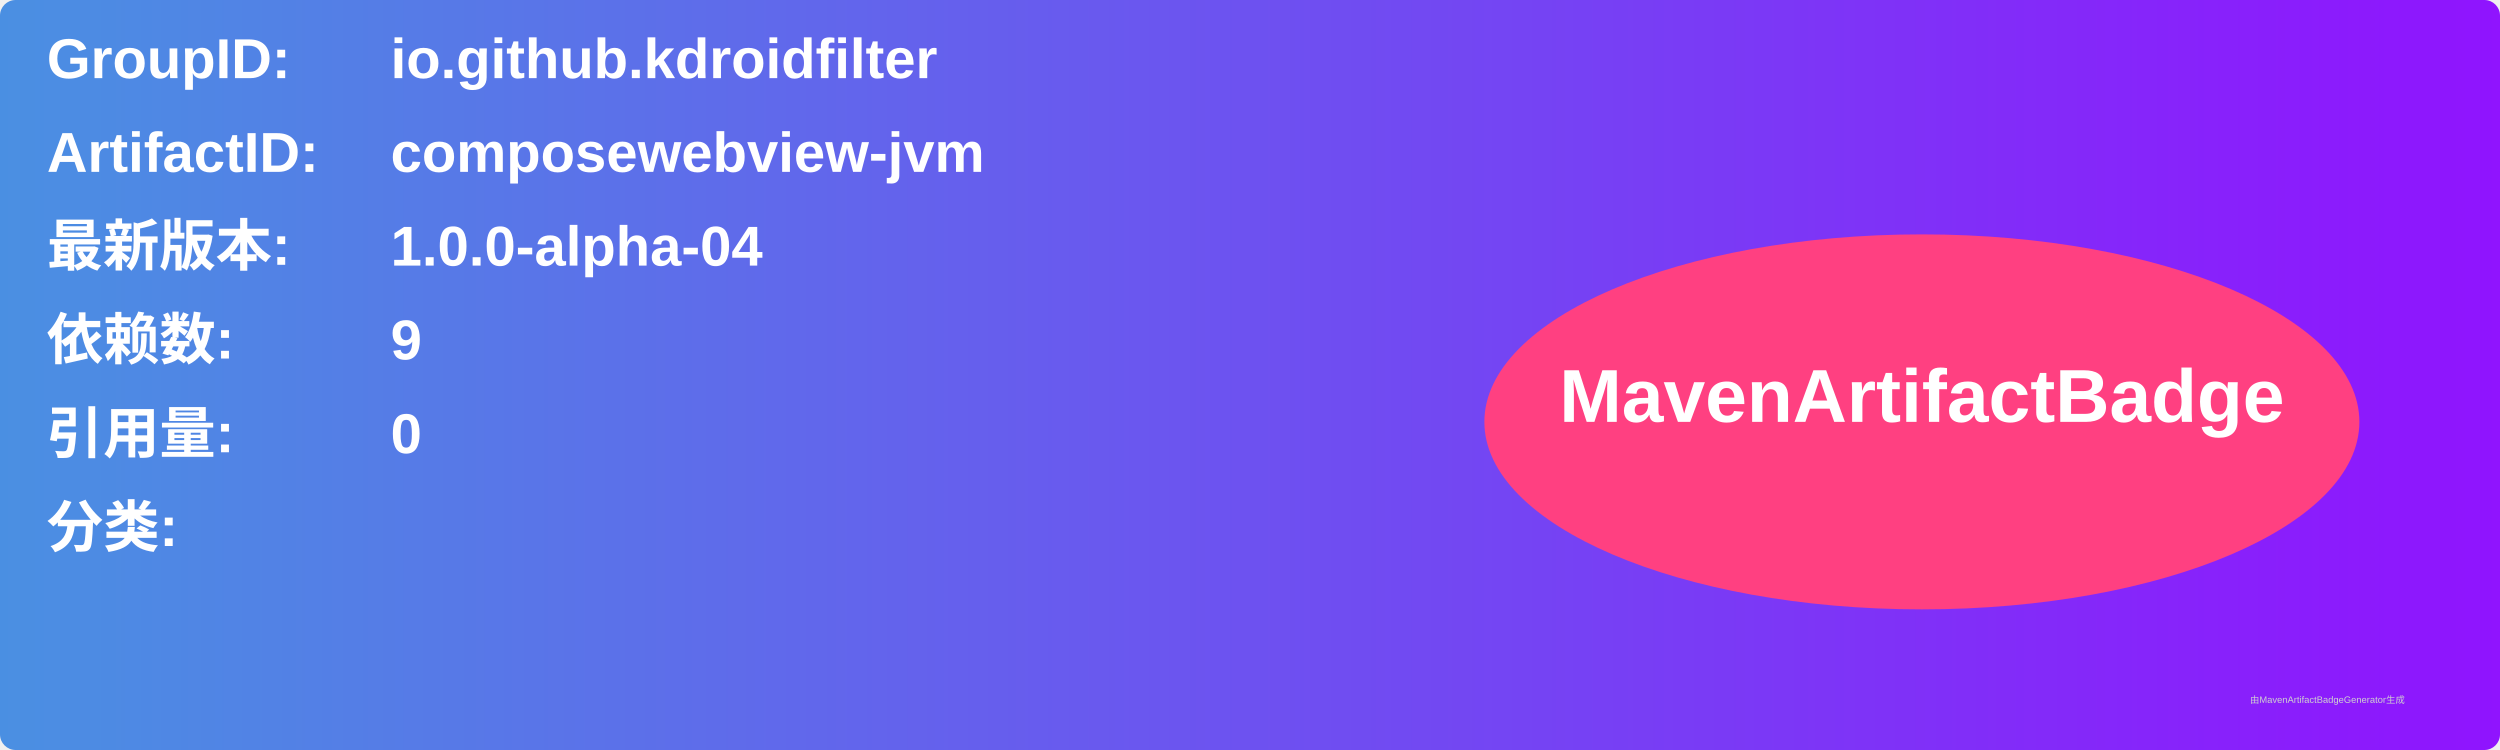
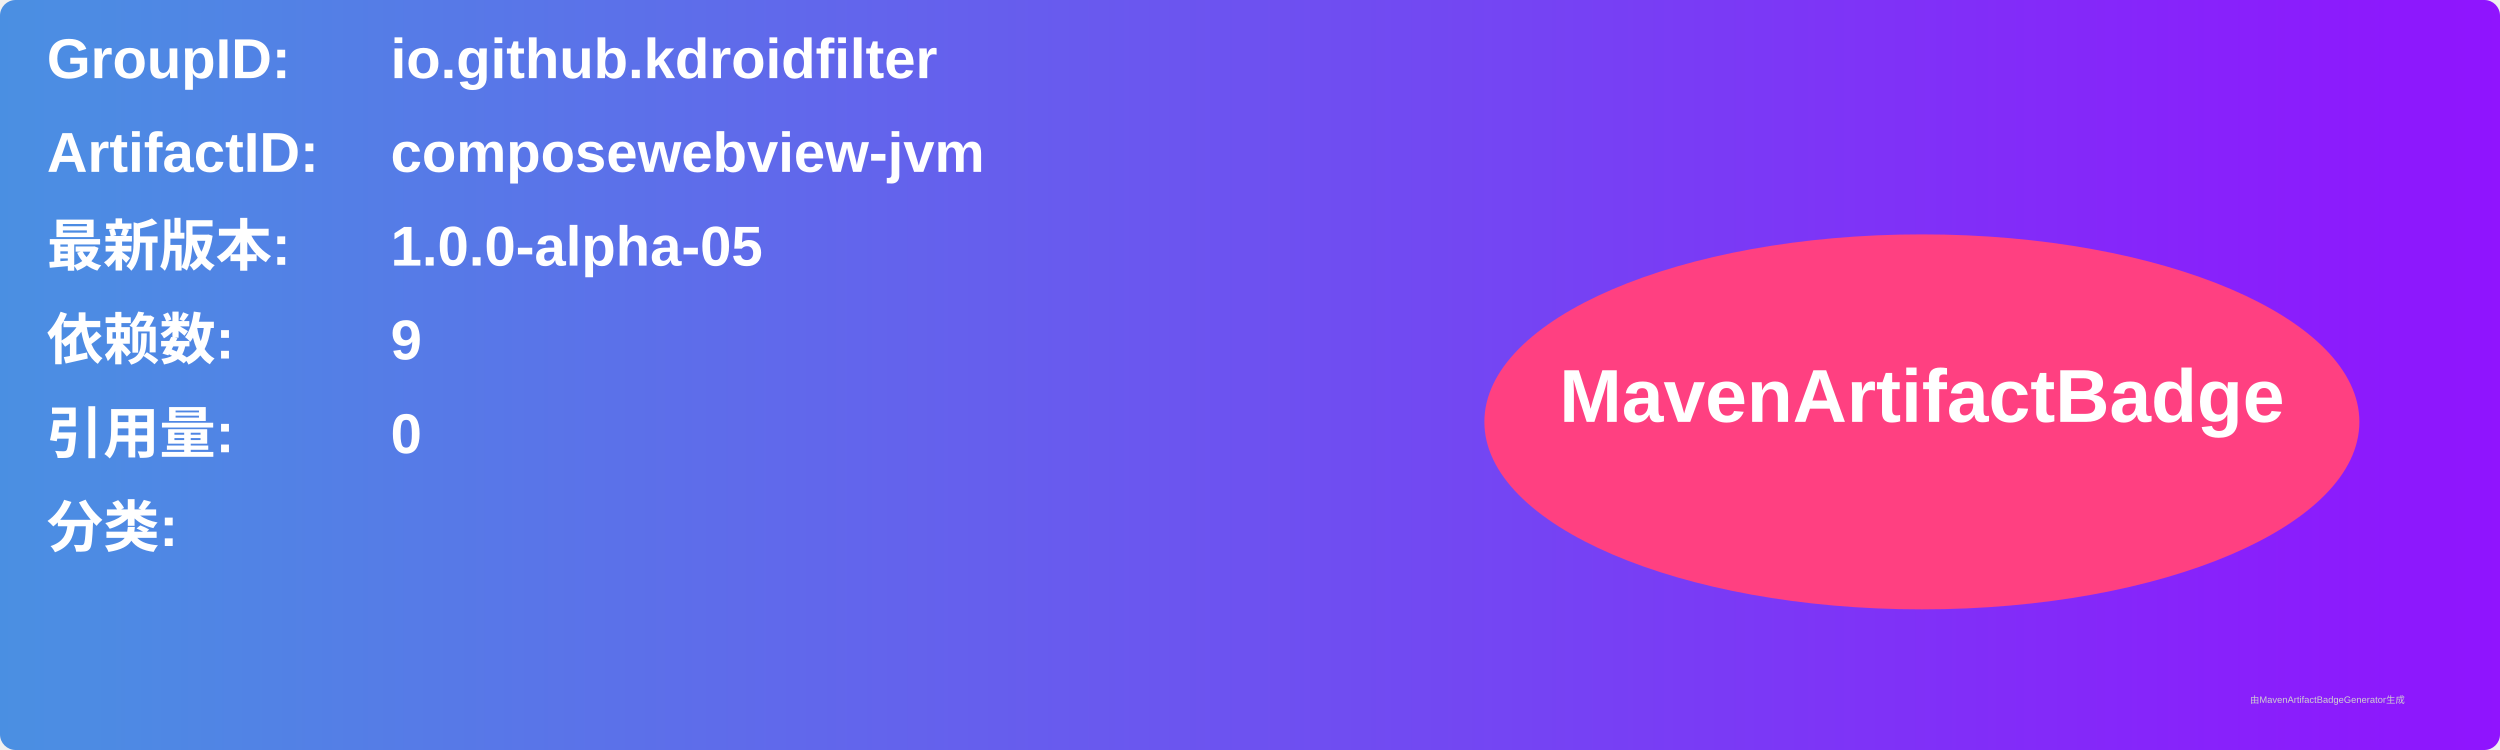
<svg xmlns="http://www.w3.org/2000/svg" width="800" height="240" viewBox="0 0 800 240">
  <linearGradient id="grad" x1="0%" y1="0%" x2="100%" y2="0%">
    <stop offset="0%" stop-color="#4a90e2" />
    <stop offset="100%" stop-color="#9013fe" />
  </linearGradient>
  <rect width="100%" height="100%" rx="5" ry="5" fill="url(#grad)" />
  <g transform="translate(15, 15)">
    <text x="0" y="10" font-family="Arial" font-size="18" fill="white" font-weight="bold" width="260">GroupID:</text>
    <text x="110" y="10" font-family="Arial" font-size="18" fill="white" font-weight="bold" width="460">io.github.kdroidfilter</text>
    <text x="0" y="40" font-family="Arial" font-size="18" fill="white" font-weight="bold" width="260">ArtifactID:</text>
    <text x="110" y="40" font-family="Arial" font-size="18" fill="white" font-weight="bold" width="460">composewebview-jvm</text>
    <text x="0" y="70" font-family="Arial" font-size="18" fill="white" font-weight="bold">最新版本:</text>
    <text x="110" y="70" font-family="Arial" font-size="18" fill="white" font-weight="bold">
-       <tspan font-weight="bold">1.0.0-alpha-04</tspan>
+       <tspan font-weight="bold">1.0.0-alpha-05</tspan>
    </text>
    <text x="0" y="100" font-family="Arial" font-size="18" fill="white" font-weight="bold">依赖数: </text>
    <text x="110" y="100" font-family="Arial" font-size="18" fill="white">
      <tspan font-weight="bold">9</tspan>
    </text>
    <text x="0" y="130" font-family="Arial" font-size="18" fill="white" font-weight="bold">引用量: </text>
    <text x="110" y="130" font-family="Arial" font-size="18" fill="white">
      <tspan font-weight="bold">0</tspan>
    </text>
    <text x="0" y="160" font-family="Arial" font-size="18" fill="white" font-weight="bold">分类:</text>
    <text x="10" y="190" font-family="Arial" font-size="10" fill="white">
      <tspan font-weight="bold" />
    </text>
    <ellipse cx="600" cy="120" rx="140" ry="60" fill="#ff4081" />
    <text x="600" y="120" text-anchor="middle" font-family="Arial" font-size="24" fill="white" font-weight="bold">MavenArtifactBadge</text>
  </g>
  <text x="720" y="225" font-family="Arial" font-size="3" fill="#d0d0d0">由MavenArtifactBadgeGenerator生成</text>
</svg>
